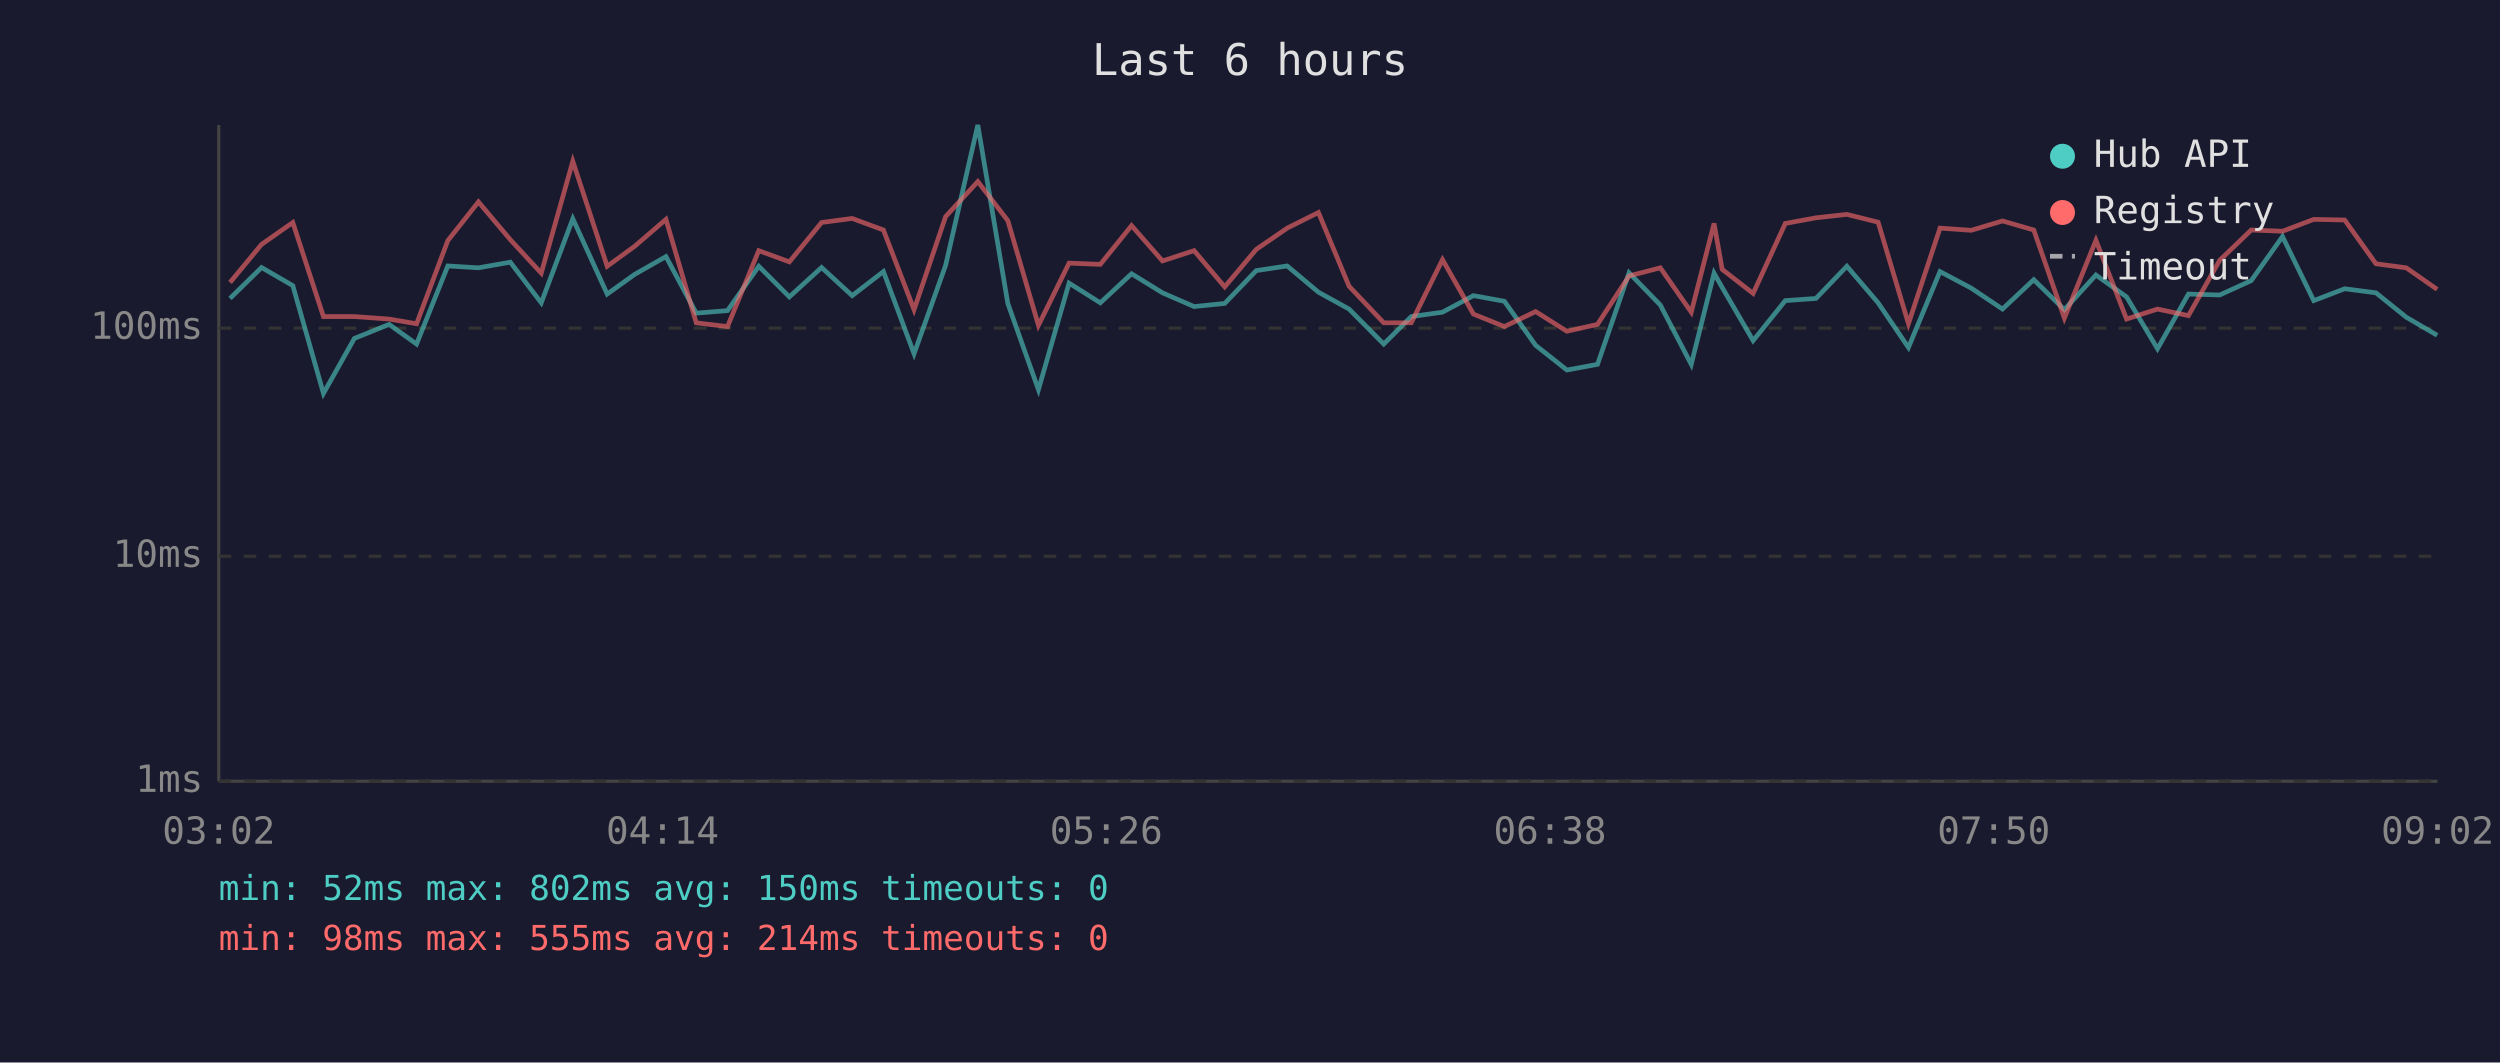
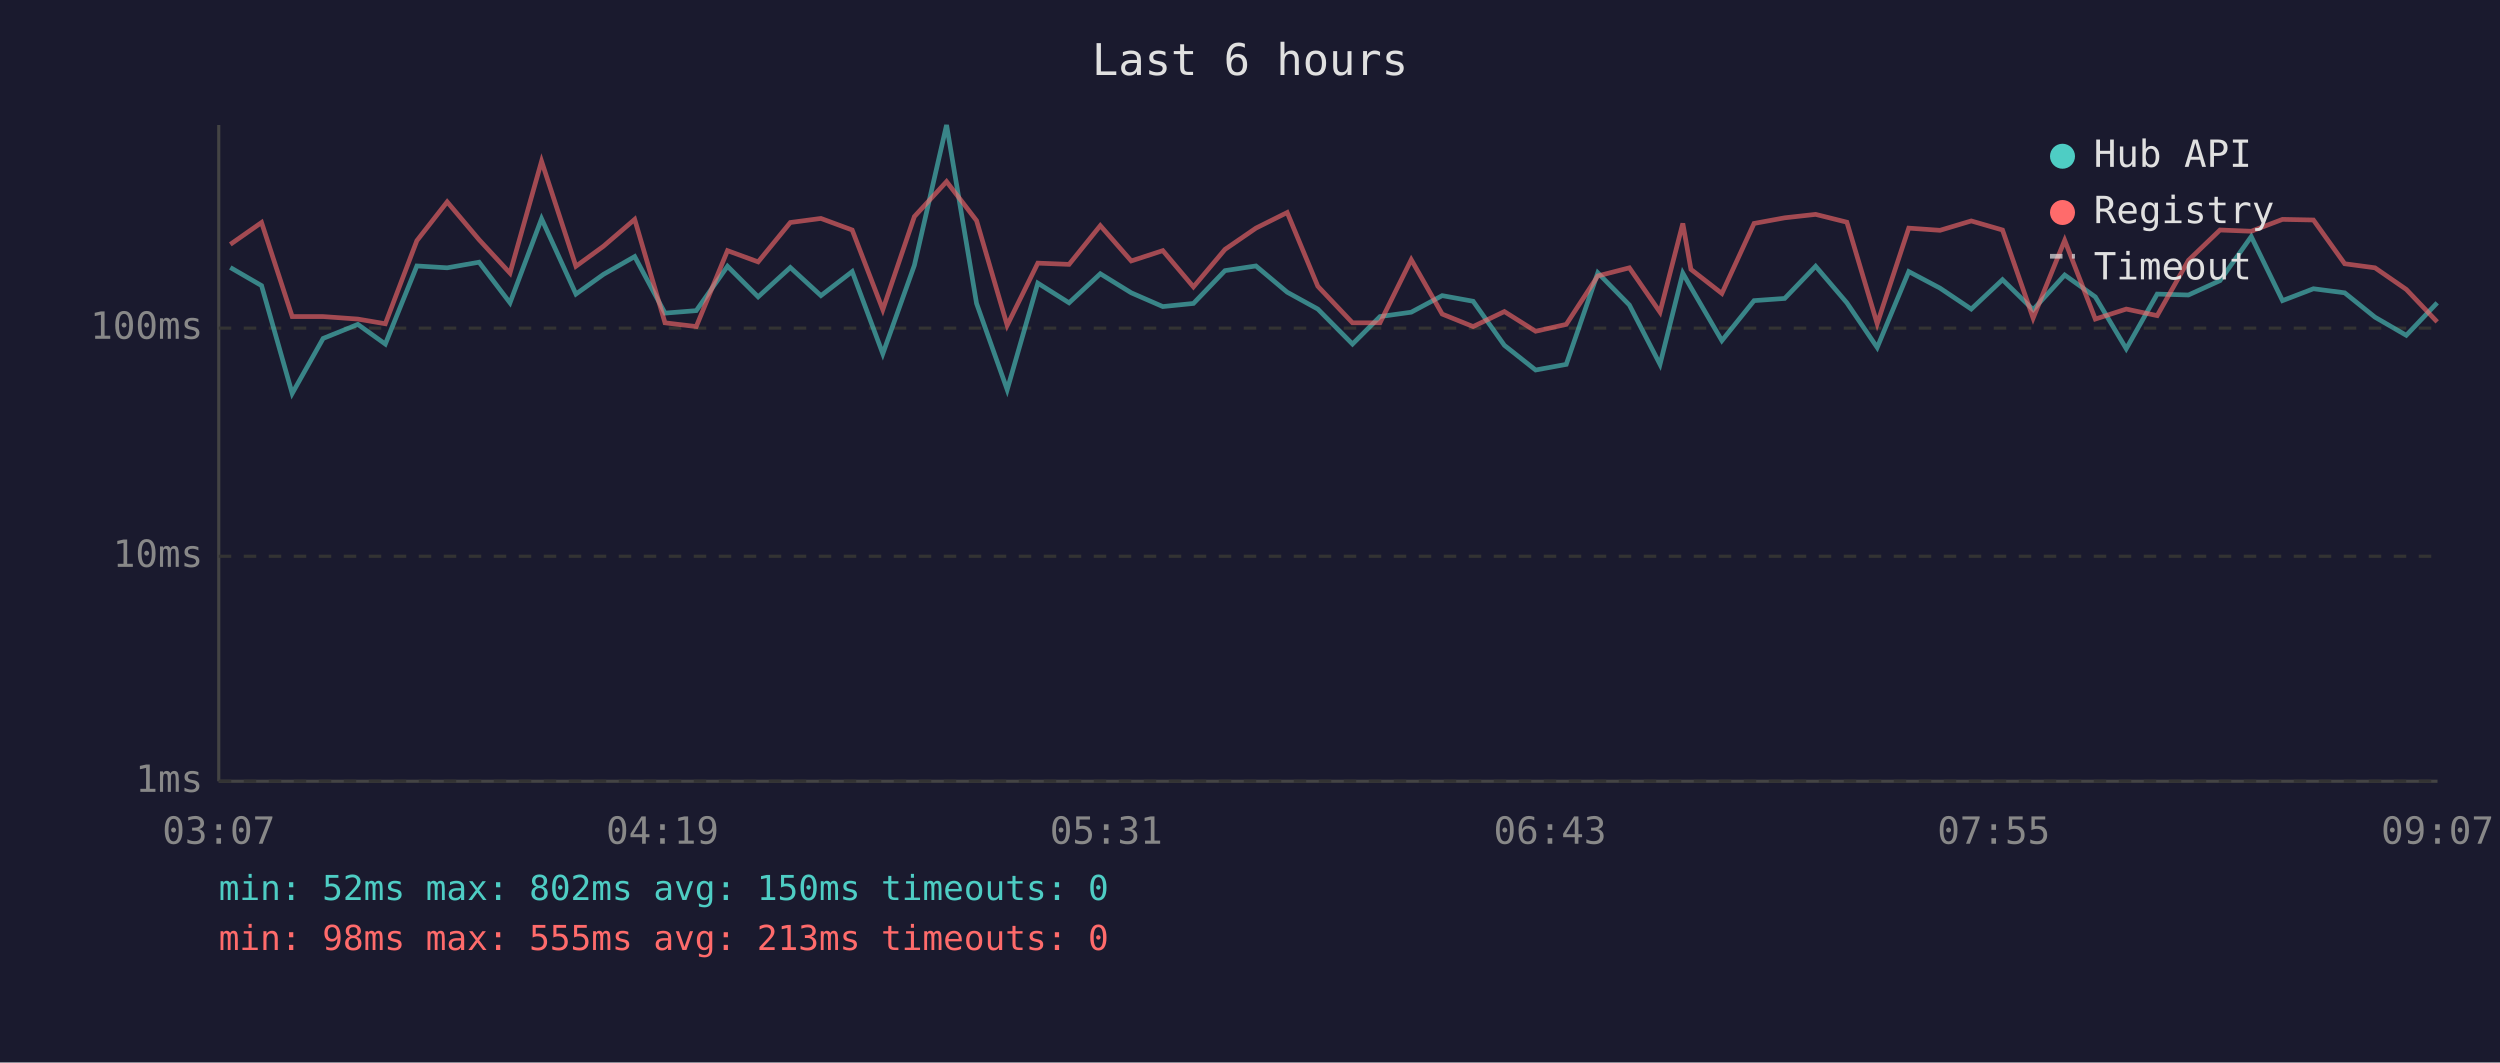
<svg xmlns="http://www.w3.org/2000/svg" viewBox="0 0 800 340" font-family="monospace" font-size="12">
  <rect width="800" height="340" fill="#1a1a2e" />
  <text x="400" y="24" fill="#e0e0e0" font-size="14" text-anchor="middle">Last 6 hours</text>
  <line x1="70" y1="40" x2="70" y2="250" stroke="#444" stroke-width="1" />
  <line x1="70" y1="250" x2="780" y2="250" stroke="#444" stroke-width="1" />
  <line x1="70" y1="250" x2="780" y2="250" stroke="#333" stroke-width="1" stroke-dasharray="4" />
  <text x="65" y="250" fill="#888" text-anchor="end" dominant-baseline="middle">1ms</text>
  <line x1="70" y1="178" x2="780" y2="178" stroke="#333" stroke-width="1" stroke-dasharray="4" />
  <text x="65" y="178" fill="#888" text-anchor="end" dominant-baseline="middle">10ms</text>
  <line x1="70" y1="105" x2="780" y2="105" stroke="#333" stroke-width="1" stroke-dasharray="4" />
  <text x="65" y="105" fill="#888" text-anchor="end" dominant-baseline="middle">100ms</text>
-   <text x="70" y="270" fill="#888" text-anchor="middle">03:02</text>
-   <text x="212" y="270" fill="#888" text-anchor="middle">04:14</text>
-   <text x="354" y="270" fill="#888" text-anchor="middle">05:26</text>
-   <text x="496" y="270" fill="#888" text-anchor="middle">06:38</text>
-   <text x="638" y="270" fill="#888" text-anchor="middle">07:50</text>
-   <text x="780" y="270" fill="#888" text-anchor="middle">09:02</text>
-   <polyline points="73.6,95.5 83.7,85.6 93.7,91.4 103.5,125.9 113.4,108.3 124.5,103.8 133.3,110.1 143.3,85.1 153.1,85.7 163.3,83.9 173.2,96.9 183.3,70.0 194.3,94.1 203.1,87.8 213.1,82.1 222.8,100.2 232.8,99.4 242.8,85.2 252.6,95.0 262.9,85.6 272.7,94.6 282.7,86.9 292.5,113.2 302.6,84.9 312.9,40.0 322.5,97.1 332.3,124.7 342.1,90.6 352.1,96.9 362.1,87.6 372.0,93.7 382.1,98.1 391.9,97.1 402.0,86.6 411.9,85.1 421.9,93.5 431.7,98.9 442.8,110.1 451.6,101.3 461.6,99.9 471.5,94.6 481.4,96.4 491.4,110.5 501.4,118.4 511.2,116.6 521.3,87.3 531.3,97.6 541.2,116.6 548.5,87.4 551.1,92.0 561.0,109.0 571.3,96.2 581.1,95.5 591.0,85.2 601.0,96.9 610.7,111.2 620.8,86.9 630.8,92.2 640.8,98.9 650.8,89.5 660.6,99.1 670.7,88.0 680.5,95.0 690.4,111.6 700.3,94.1 710.3,94.4 720.4,89.8 730.4,75.7 740.4,96.2 750.3,92.4 760.3,93.7 770.0,101.5 779.9,107.3" fill="none" stroke="#4ecdc4" stroke-width="1.5" opacity="0.6" />
-   <polyline points="73.6,90.4 83.7,78.2 93.7,71.2 103.5,101.3 113.4,101.3 124.5,102.1 133.3,103.6 143.3,77.0 153.1,64.6 163.3,76.7 173.2,87.4 183.3,51.6 194.3,85.2 203.1,78.8 213.1,70.2 222.8,103.3 232.8,104.5 242.8,80.2 252.6,83.8 262.9,71.2 272.7,69.9 282.7,73.6 292.5,99.1 302.6,69.3 312.9,58.1 322.5,70.6 332.3,104.1 342.1,84.2 352.1,84.6 362.1,72.2 372.0,83.5 382.1,80.2 391.9,91.8 402.0,79.8 411.9,73.0 421.9,68.0 431.7,91.6 442.8,103.3 451.6,103.3 461.6,83.1 471.5,100.5 481.4,104.5 491.4,99.7 501.4,106.0 511.2,103.8 521.3,88.3 531.3,85.7 541.2,99.9 548.5,71.5 551.1,86.2 561.0,93.9 571.3,71.5 581.1,69.7 591.0,68.6 601.0,71.1 610.7,103.6 620.8,73.0 630.8,73.7 640.8,70.7 650.8,73.6 660.6,101.8 670.7,76.9 680.5,102.1 690.4,98.9 700.3,101.0 710.3,83.3 720.4,73.6 730.4,74.0 740.4,70.2 750.3,70.4 760.3,84.4 770.0,85.7 779.9,92.6" fill="none" stroke="#ff6b6b" stroke-width="1.5" opacity="0.6" />
+   <text x="70" y="270" fill="#888" text-anchor="middle">03:07</text>
+   <text x="212" y="270" fill="#888" text-anchor="middle">04:19</text>
+   <text x="354" y="270" fill="#888" text-anchor="middle">05:31</text>
+   <text x="496" y="270" fill="#888" text-anchor="middle">06:43</text>
+   <text x="638" y="270" fill="#888" text-anchor="middle">07:55</text>
+   <text x="780" y="270" fill="#888" text-anchor="middle">09:07</text>
+   <polyline points="73.7,85.6 83.7,91.4 93.5,125.9 103.4,108.3 114.5,103.8 123.3,110.1 133.4,85.1 143.1,85.7 153.3,83.9 163.2,96.9 173.3,70.0 184.3,94.1 193.1,87.8 203.1,82.1 212.8,100.2 222.8,99.4 232.8,85.2 242.6,95.0 252.9,85.6 262.7,94.6 272.7,86.9 282.5,113.2 292.6,84.9 302.9,40.0 312.5,97.1 322.3,124.7 332.1,90.6 342.1,96.9 352.1,87.6 362.0,93.7 372.1,98.1 381.9,97.1 392.0,86.6 401.9,85.1 411.9,93.5 421.7,98.9 432.8,110.1 441.6,101.3 451.6,99.9 461.5,94.6 471.4,96.4 481.4,110.5 491.4,118.4 501.2,116.6 511.3,87.3 521.4,97.6 531.2,116.6 538.5,87.4 541.1,92.0 551.0,109.0 561.3,96.2 571.1,95.5 581.0,85.2 591.0,96.9 600.7,111.2 610.8,86.9 620.8,92.2 630.8,98.9 640.8,89.5 650.6,99.1 660.7,88.0 670.5,95.0 680.4,111.6 690.3,94.1 700.3,94.4 710.4,89.8 720.4,75.7 730.4,96.2 740.3,92.4 750.3,93.7 760.0,101.5 770.0,107.3 779.9,96.9" fill="none" stroke="#4ecdc4" stroke-width="1.5" opacity="0.6" />
+   <polyline points="73.7,78.2 83.7,71.2 93.5,101.3 103.4,101.3 114.5,102.1 123.3,103.6 133.4,77.0 143.1,64.6 153.3,76.7 163.2,87.4 173.3,51.6 184.3,85.2 193.1,78.8 203.1,70.2 212.8,103.3 222.8,104.5 232.8,80.2 242.6,83.8 252.9,71.2 262.7,69.9 272.7,73.6 282.5,99.1 292.6,69.3 302.9,58.1 312.5,70.6 322.3,104.1 332.1,84.2 342.1,84.6 352.1,72.2 362.0,83.5 372.1,80.2 381.9,91.8 392.0,79.8 401.9,73.0 411.9,68.0 421.7,91.6 432.8,103.3 441.6,103.3 451.6,83.1 461.5,100.5 471.4,104.5 481.4,99.7 491.4,106.0 501.2,103.8 511.3,88.3 521.4,85.7 531.2,99.9 538.5,71.5 541.1,86.2 551.0,93.9 561.3,71.5 571.1,69.7 581.0,68.6 591.0,71.1 600.7,103.6 610.8,73.0 620.8,73.7 630.8,70.7 640.8,73.6 650.6,101.8 660.7,76.9 670.5,102.1 680.4,98.9 690.3,101.0 700.3,83.3 710.4,73.6 720.4,74.0 730.4,70.2 740.3,70.4 750.3,84.4 760.0,85.7 770.0,92.6 779.9,103.0" fill="none" stroke="#ff6b6b" stroke-width="1.5" opacity="0.6" />
  <circle cx="660" cy="50" r="4" fill="#4ecdc4" />
  <text x="670" y="50" fill="#e0e0e0" dominant-baseline="middle">Hub API</text>
  <circle cx="660" cy="68" r="4" fill="#ff6b6b" />
  <text x="670" y="68" fill="#e0e0e0" dominant-baseline="middle">Registry</text>
  <line x1="656" y1="82" x2="664" y2="82" stroke="#e0e0e0" stroke-width="1.5" stroke-dasharray="4,3" opacity="0.7" />
  <text x="670" y="86" fill="#e0e0e0" dominant-baseline="middle">Timeout</text>
  <text x="70" y="288" fill="#4ecdc4" font-size="11">min: 52ms  max: 802ms  avg: 150ms  timeouts: 0</text>
-   <text x="70" y="304" fill="#ff6b6b" font-size="11">min: 98ms  max: 555ms  avg: 214ms  timeouts: 0</text>
+   <text x="70" y="304" fill="#ff6b6b" font-size="11">min: 98ms  max: 555ms  avg: 213ms  timeouts: 0</text>
</svg>
